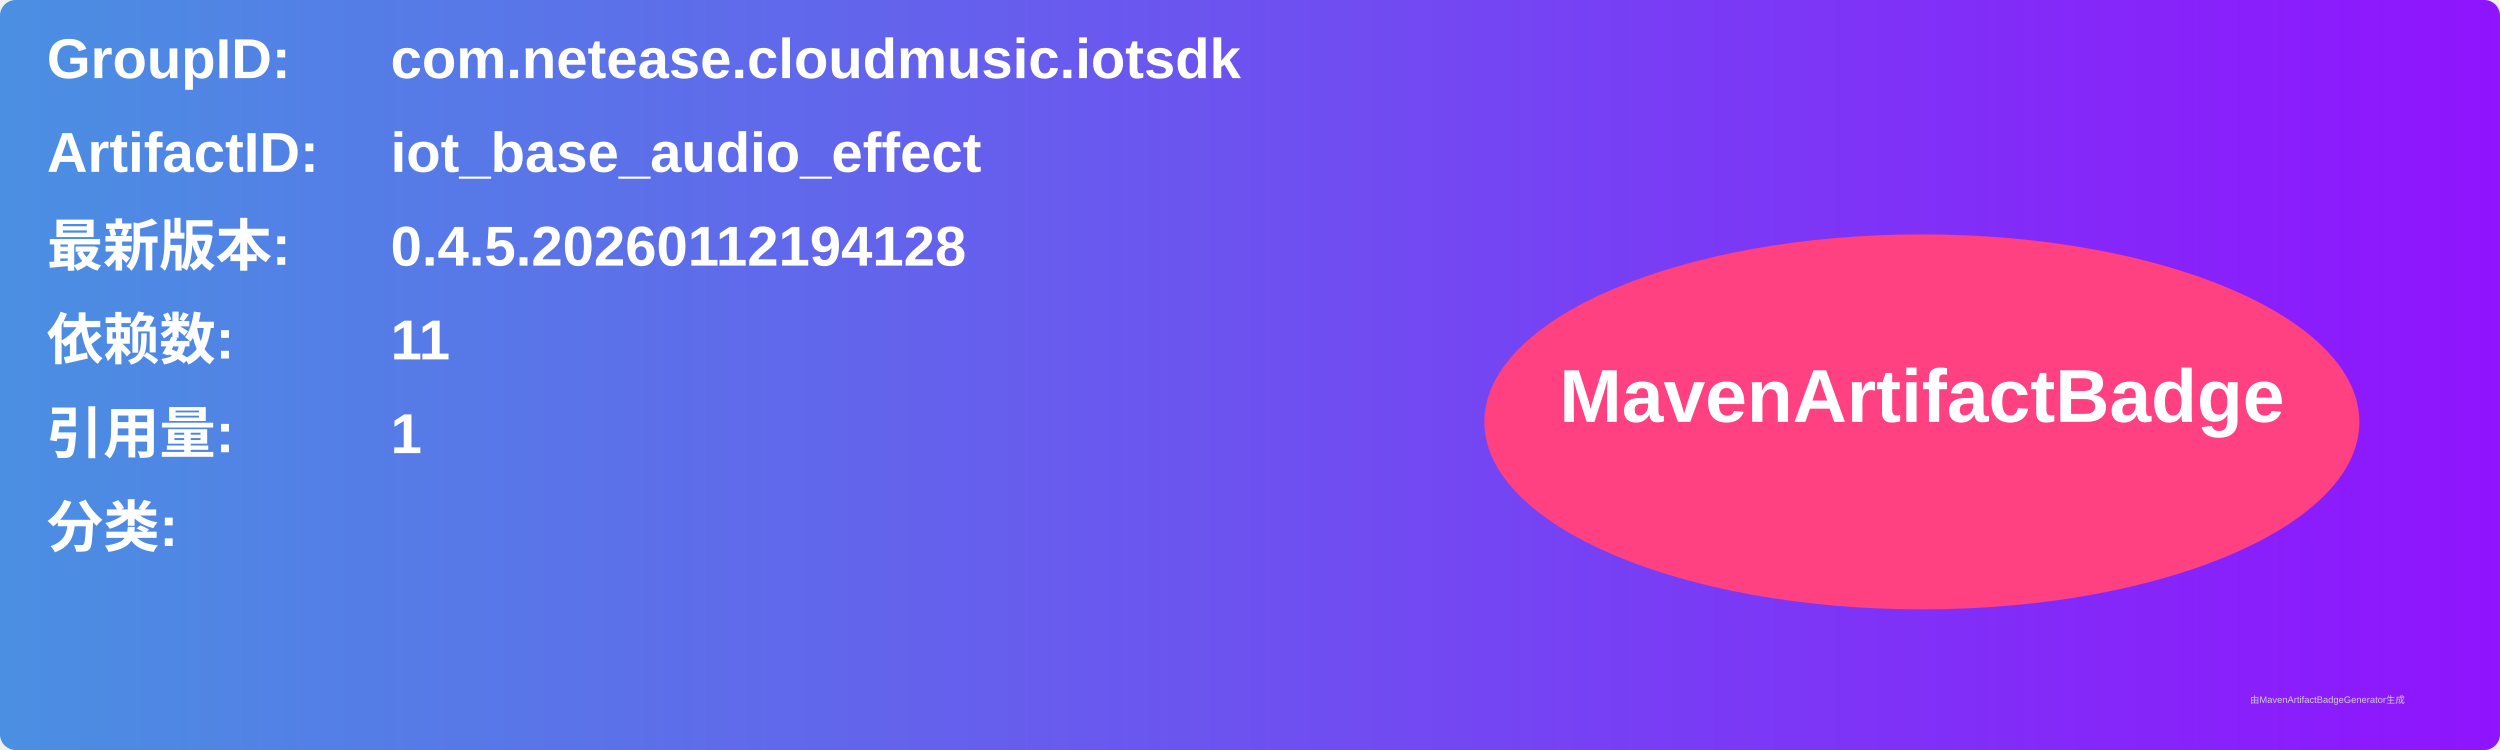
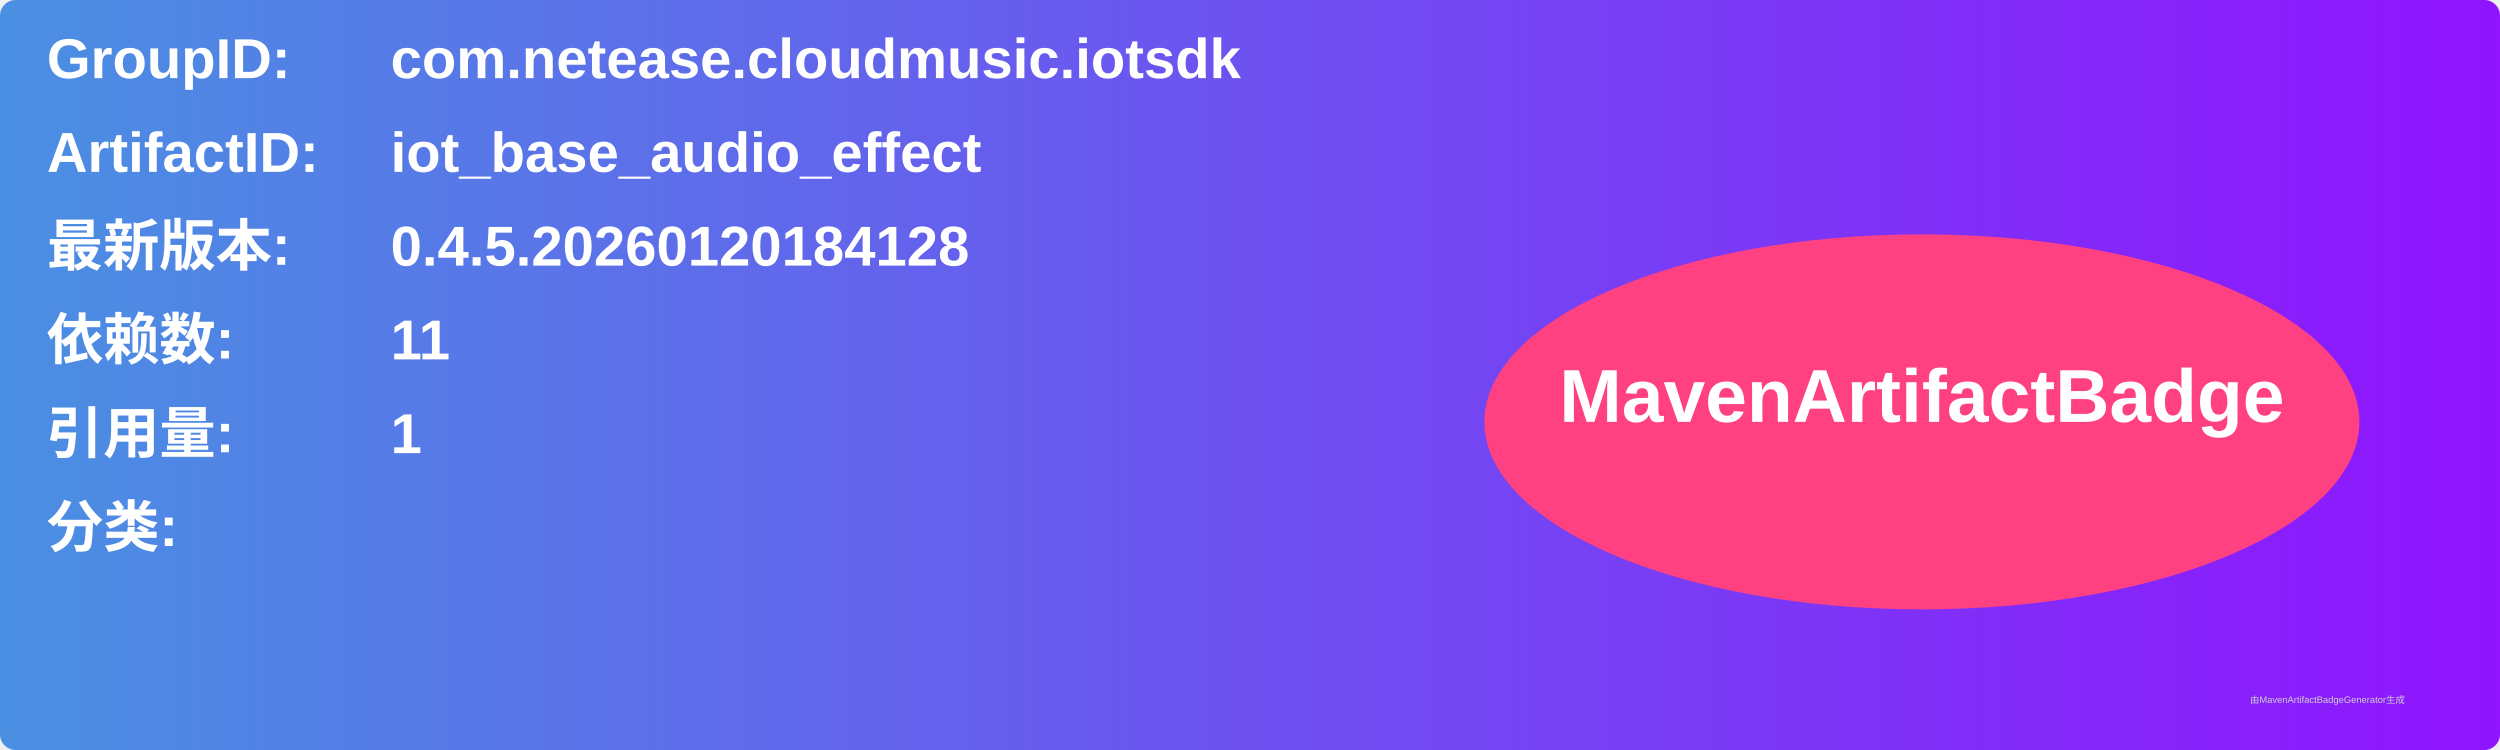
<svg xmlns="http://www.w3.org/2000/svg" width="800" height="240" viewBox="0 0 800 240">
  <linearGradient id="grad" x1="0%" y1="0%" x2="100%" y2="0%">
    <stop offset="0%" stop-color="#4a90e2" />
    <stop offset="100%" stop-color="#9013fe" />
  </linearGradient>
  <rect width="100%" height="100%" rx="5" ry="5" fill="url(#grad)" />
  <g transform="translate(15, 15)">
    <text x="0" y="10" font-family="Arial" font-size="18" fill="white" font-weight="bold" width="260">GroupID:</text>
    <text x="110" y="10" font-family="Arial" font-size="18" fill="white" font-weight="bold" width="460">com.netease.cloudmusic.iotsdk</text>
    <text x="0" y="40" font-family="Arial" font-size="18" fill="white" font-weight="bold" width="260">ArtifactID:</text>
    <text x="110" y="40" font-family="Arial" font-size="18" fill="white" font-weight="bold" width="460">iot_base_audio_effect</text>
    <text x="0" y="70" font-family="Arial" font-size="18" fill="white" font-weight="bold">最新版本:</text>
    <text x="110" y="70" font-family="Arial" font-size="18" fill="white" font-weight="bold">
-       <tspan font-weight="bold">0.4.5.20260112194128</tspan>
+       <tspan font-weight="bold">0.4.5.20260120184128</tspan>
    </text>
    <text x="0" y="100" font-family="Arial" font-size="18" fill="white" font-weight="bold">依赖数: </text>
    <text x="110" y="100" font-family="Arial" font-size="18" fill="white">
      <tspan font-weight="bold">11</tspan>
    </text>
    <text x="0" y="130" font-family="Arial" font-size="18" fill="white" font-weight="bold">引用量: </text>
    <text x="110" y="130" font-family="Arial" font-size="18" fill="white">
      <tspan font-weight="bold">1</tspan>
    </text>
    <text x="0" y="160" font-family="Arial" font-size="18" fill="white" font-weight="bold">分类:</text>
    <text x="10" y="190" font-family="Arial" font-size="10" fill="white">
      <tspan font-weight="bold" />
    </text>
    <ellipse cx="600" cy="120" rx="140" ry="60" fill="#ff4081" />
    <text x="600" y="120" text-anchor="middle" font-family="Arial" font-size="24" fill="white" font-weight="bold">MavenArtifactBadge</text>
  </g>
  <text x="720" y="225" font-family="Arial" font-size="3" fill="#d0d0d0">由MavenArtifactBadgeGenerator生成</text>
</svg>
